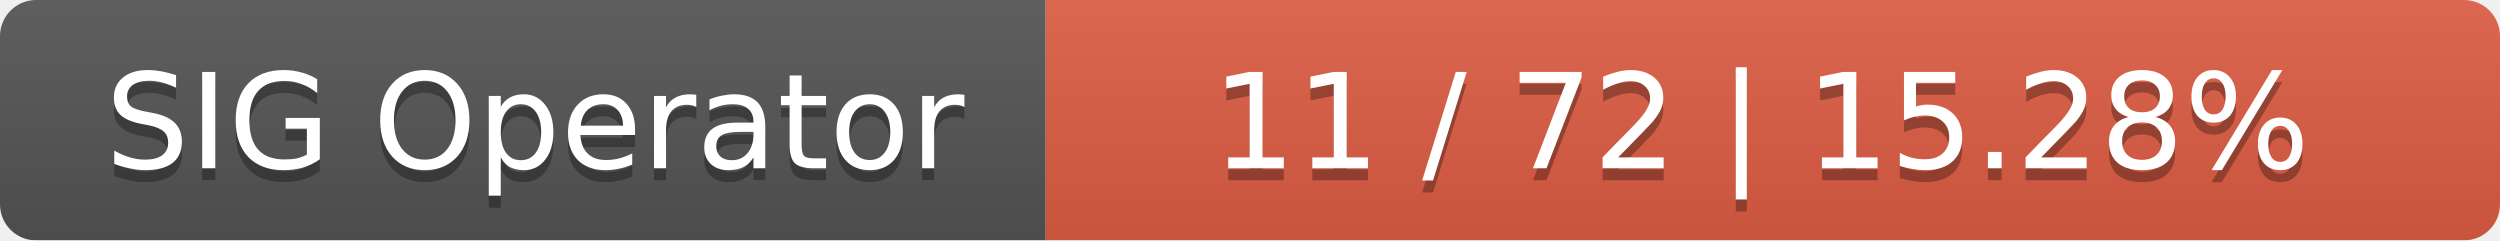
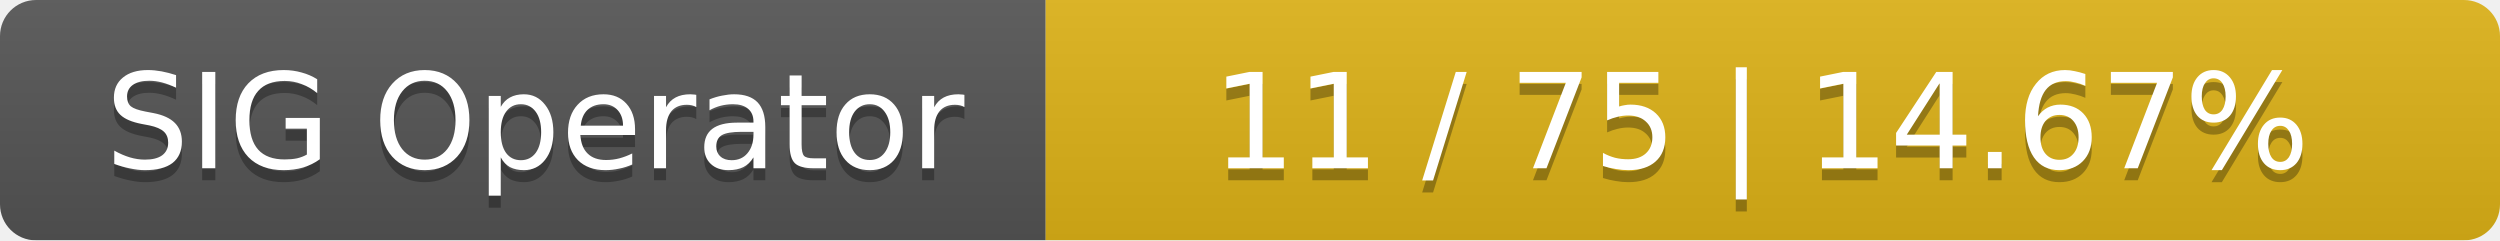
<svg xmlns="http://www.w3.org/2000/svg" width="208" height="20">
  <linearGradient id="smooth" x2="0" y2="100%">
    <stop offset="0" stop-color="#bbb" stop-opacity=".1" />
    <stop offset="1" stop-opacity=".1" />
  </linearGradient>
  <mask id="round">
    <rect width="208" height="20" rx="3" fill="#fff" />
  </mask>
  <g mask="url(#round)">
    <rect width="87" height="20" fill="#555" />
-     <rect x="87" width="121" height="20" fill="#e05d44" />
+     <rect x="87" width="121" height="20" fill="#dfb317" />
    <rect width="208" height="20" fill="url(#smooth)" />
  </g>
  <g fill="#fff" text-anchor="middle" font-family="DejaVu Sans,Verdana,Geneva,sans-serif" font-size="11">
    <text x="44.5" y="15" fill="#010101" fill-opacity=".3">SIG Operator</text>
    <text x="44.5" y="14">SIG Operator</text>
-     <text x="146.5" y="15" fill="#010101" fill-opacity=".3">11 / 72    |    15.28%</text>
-     <text x="146.5" y="14">11 / 72    |    15.28%</text>
+     <text x="146.5" y="15" fill="#010101" fill-opacity=".3">11 / 75    |    14.67%</text>
+     <text x="146.5" y="14">11 / 75    |    14.67%</text>
  </g>
</svg>
